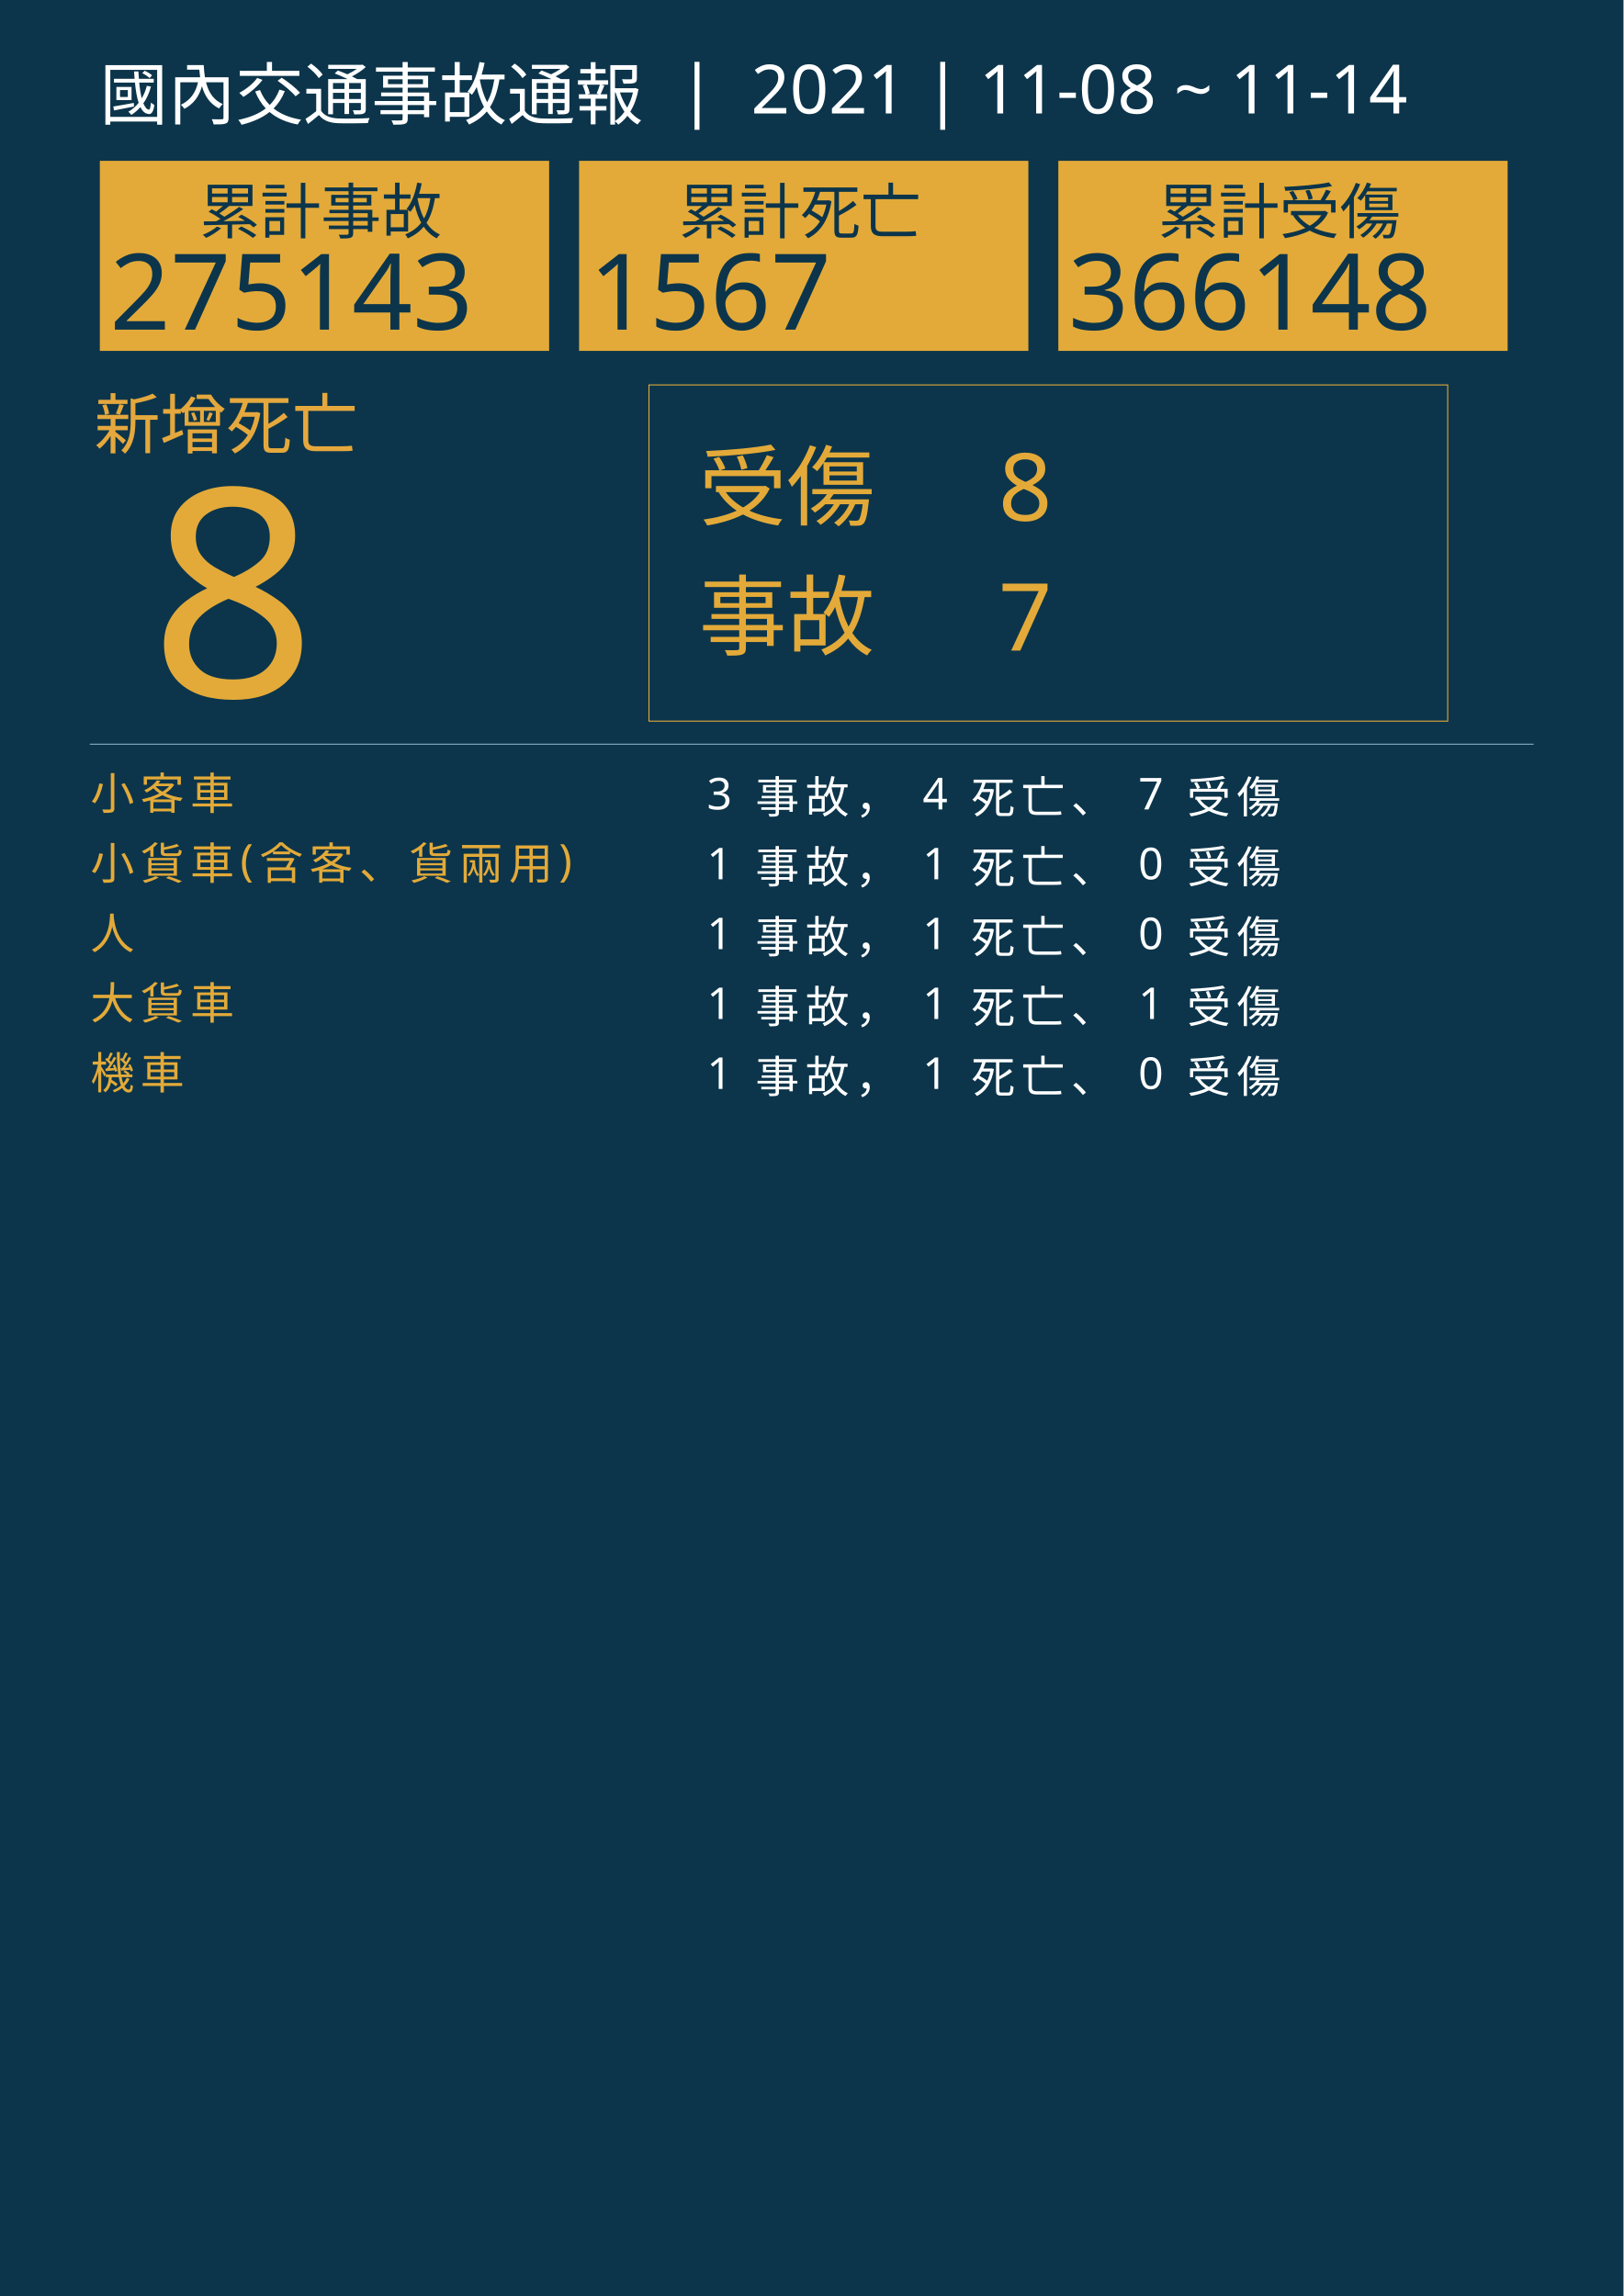
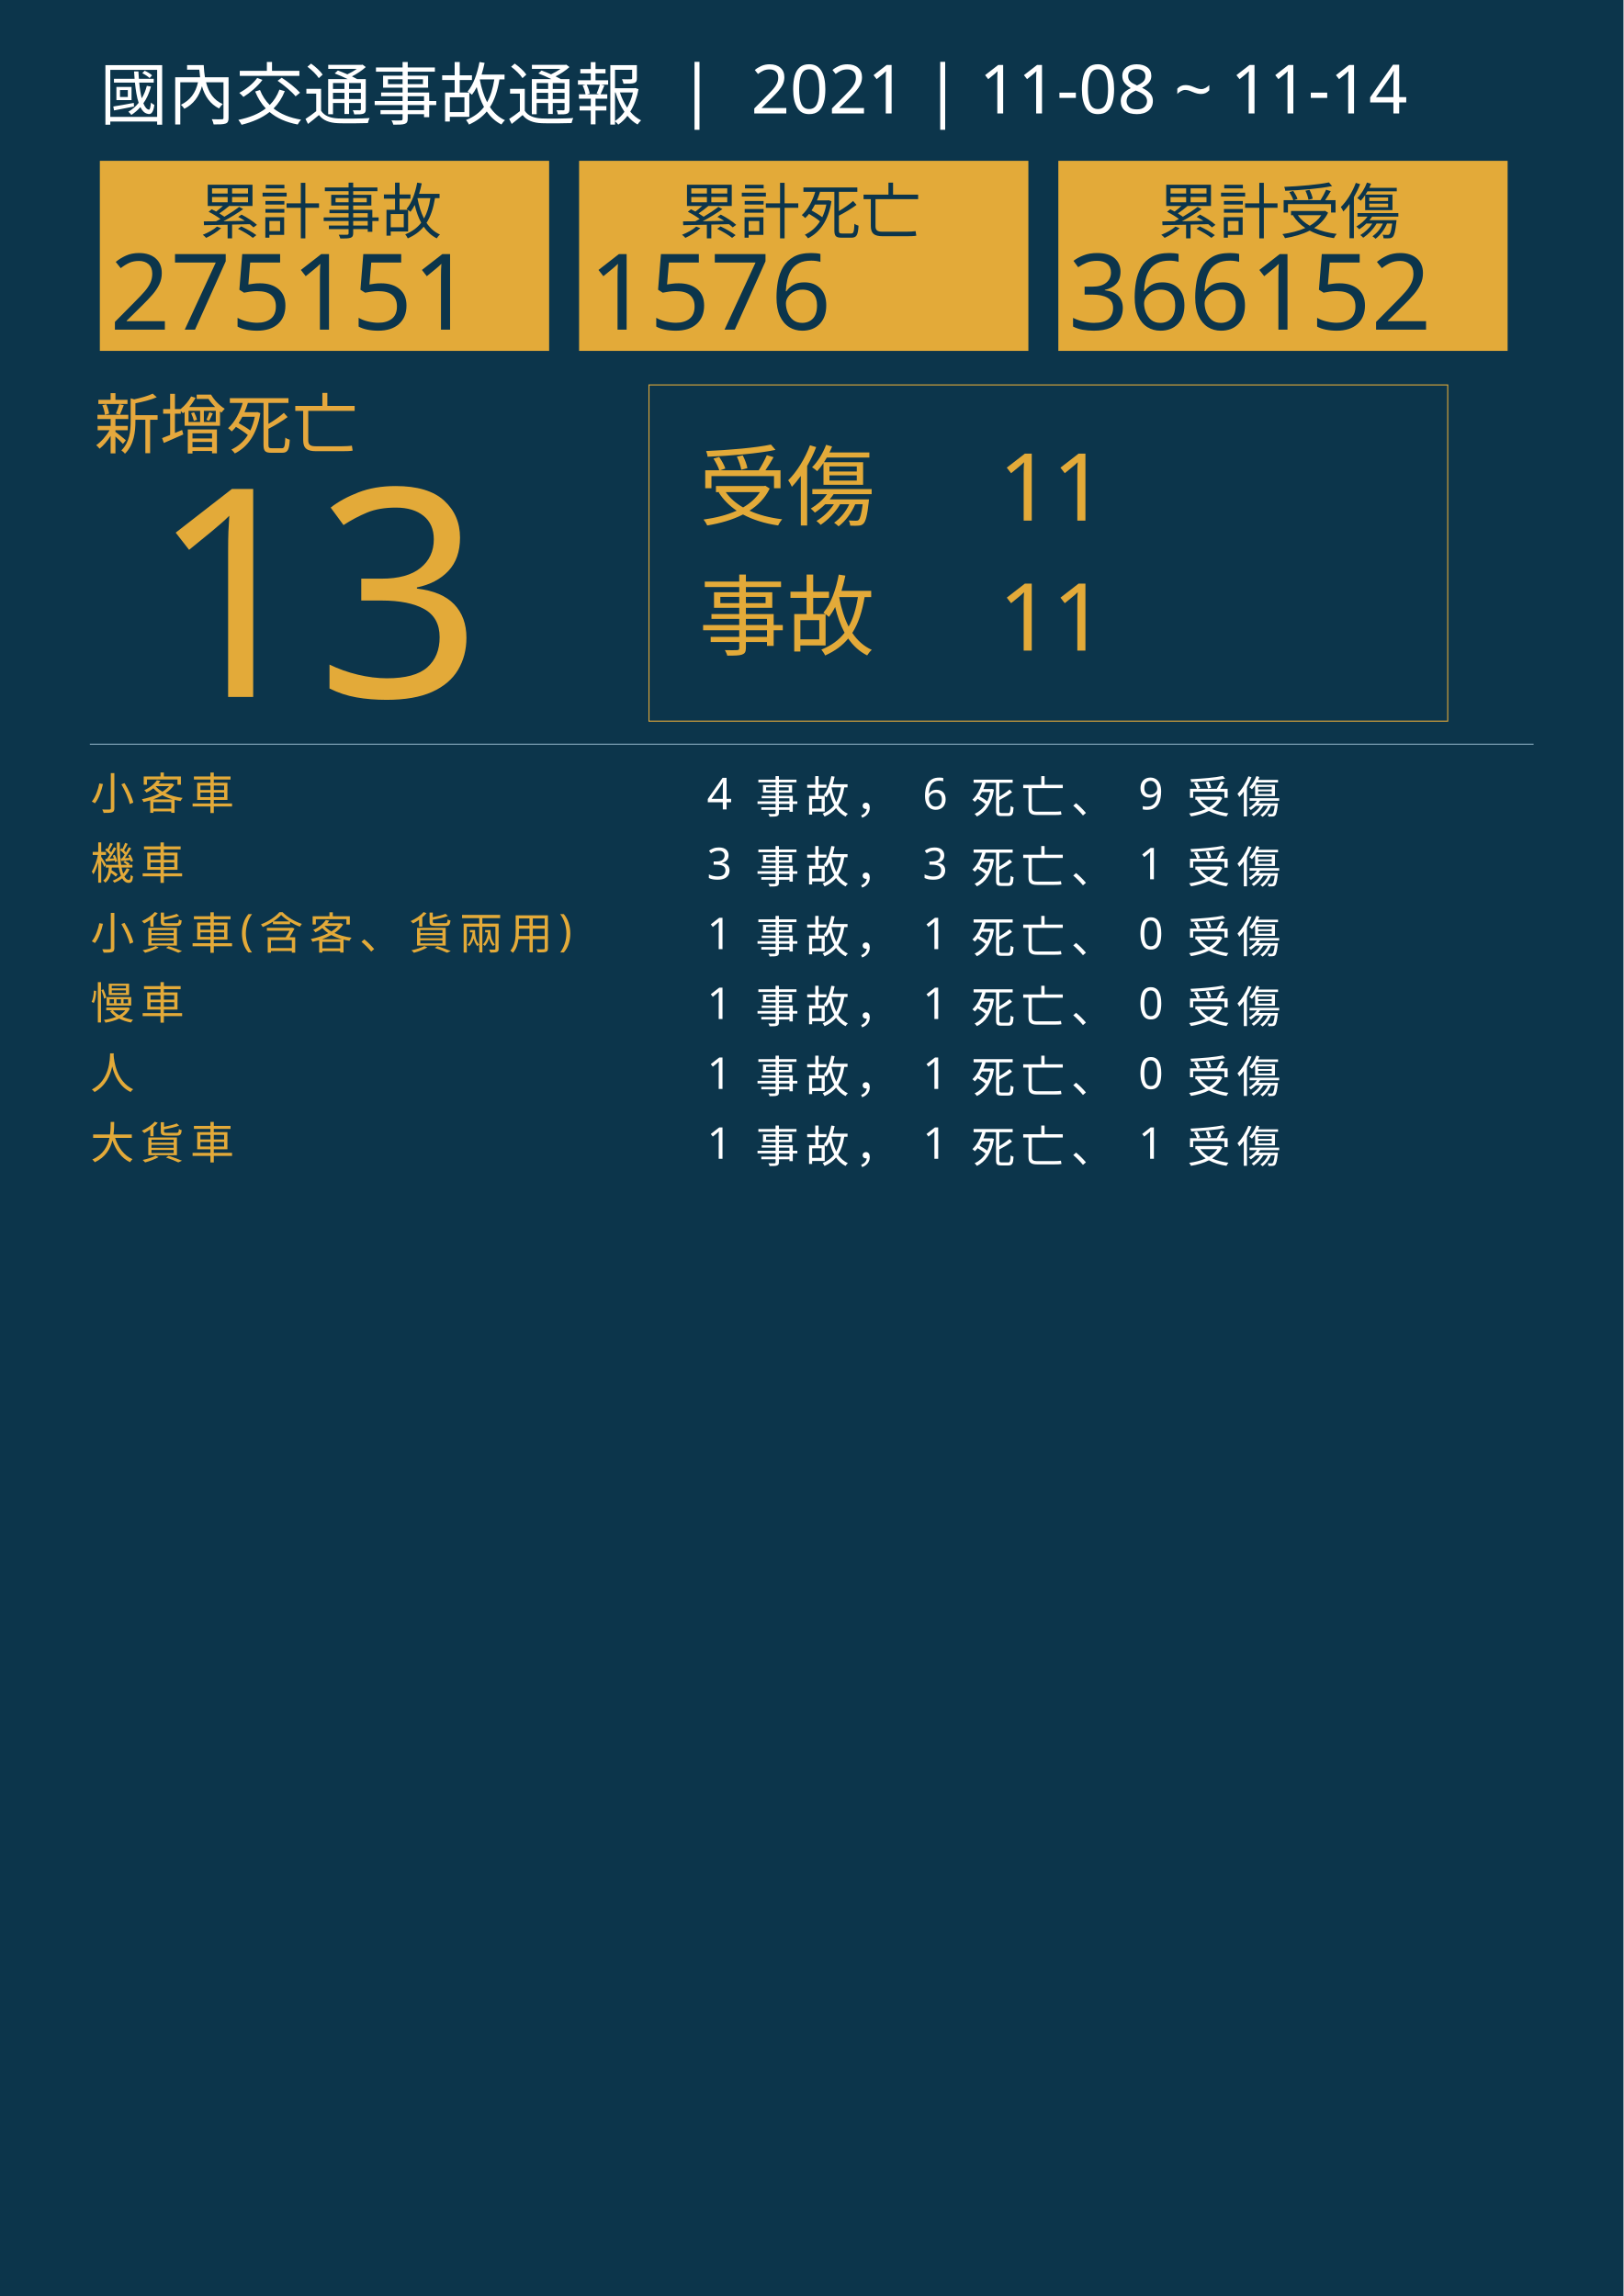
<svg xmlns="http://www.w3.org/2000/svg" version="1.1" id="圖層_1" x="0px" y="0px" viewBox="0 0 1626 2300" style="enable-background:new 0 0 1626 2300;" xml:space="preserve">
  <style type="text/css">
	.st0{fill:#0C354B;}
	.st1{fill:#E5A83D;}
	.st2{font-family:'NotoSansCJKtc-Bold-B5pc-H';}
	.st3{font-size:66px;}
	.st4{fill:#E3AA39;}
	.st5{font-family:'Arial-BoldMT';}
	.st6{font-size:291.776px;}
	.st7{fill:none;stroke:#E3AA39;stroke-miterlimit:10;}
	.st8{font-family:'NotoSansCJKtc-Light-B5pc-H';}
	.st9{font-size:88px;}
	.st10{font-family:'NotoSansCJKtc-Medium-B5pc-H';}
	.st11{font-size:94px;}
	.st12{fill:none;stroke:#8AAFC1;stroke-miterlimit:10;}
	.st13{font-size:60.649px;}
	.st14{font-size:106px;}
	.st15{fill:none;}
	.st16{font-size:44px;}
	.st17{letter-spacing:6;}
	.st18{fill:#FFFFFF;}
	.st19{letter-spacing:1;}
	.st20{font-size:68px;}
</style>
  <rect class="st0" width="1626" height="2300" />
  <text transform="matrix(1 0 0 1 94.5001 449.017)" class="st1 st2 st3">新增死亡</text>
  <g>
-     <text transform="matrix(1 0 0 1 150 698.1412)" class="st4 st5 st6">8</text>
+     <text transform="matrix(1 0 0 1 150 698.1412)" class="st4 st5 st6">13</text>
  </g>
  <g>
    <rect x="650" y="385.6" class="st7" width="800" height="336.8" />
    <g>
      <text transform="matrix(1 0 0 1 700 519.593)" class="st4 st8 st9">受傷</text>
-       <text transform="matrix(1 0 0 1 1000 521.5084)" class="st4 st10 st11">8</text>
-       <text transform="matrix(1 0 0 1 1000 651.7274)" class="st4 st10 st11">7</text>
+       <text transform="matrix(1 0 0 1 1000 521.5084)" class="st4 st10 st11">11</text>
+       <text transform="matrix(1 0 0 1 1000 651.7274)" class="st4 st10 st11">11</text>
      <text transform="matrix(1 0 0 1 700 649.4965)" class="st4 st8 st9">事故</text>
    </g>
  </g>
  <line class="st12" x1="90" y1="745.5" x2="1536" y2="745.5" />
  <g>
    <g>
      <rect x="100" y="161.1" class="st4" width="450" height="190.4" />
      <g>
        <text transform="matrix(1 0 0 1 200 233.9079)" class="st0 st10 st13">累計事故</text>
        <g>
-           <text transform="matrix(1 0 0 1 110 330.2121)" class="st0 st5 st14">275143</text>
+           <text transform="matrix(1 0 0 1 110 330.2121)" class="st0 st5 st14">275151</text>
        </g>
      </g>
    </g>
    <g>
      <rect x="580" y="161.1" class="st4" width="450" height="190.4" />
      <g>
        <text transform="matrix(1 0 0 1 680 233.908)" class="st0 st10 st13">累計死亡</text>
        <g>
-           <text transform="matrix(1 0 0 1 590 330.2122)" class="st0 st5 st14">1567</text>
+           <text transform="matrix(1 0 0 1 590 330.2122)" class="st0 st5 st14">1576</text>
        </g>
      </g>
    </g>
    <g>
      <rect x="1060" y="161.1" class="st4" width="450" height="190.4" />
      <g>
        <text transform="matrix(1 0 0 1 1160 233.908)" class="st0 st10 st13">累計受傷</text>
        <g>
-           <text transform="matrix(1 0 0 1 1070 330.2122)" class="st0 st5 st14">366148</text>
+           <text transform="matrix(1 0 0 1 1070 330.2122)" class="st0 st5 st14">366152</text>
        </g>
      </g>
    </g>
  </g>
  <rect x="90.6" y="772.1" class="st15" width="1141.8" height="314.8" />
  <text transform="matrix(1 0 0 1 90.5591 810.7965)">
    <tspan x="0" y="0" class="st4 st10 st16 st17">小客車</tspan>
-     <tspan x="600" y="0" class="st18 st10 st16 st17"> 3 事故， 4 死亡、 7 受傷</tspan>
-     <tspan x="0" y="70" class="st4 st10 st16 st17">小貨車(含客、貨兩用)</tspan>
-     <tspan x="600" y="70" class="st18 st10 st16 st17"> 1 事故， 1 死亡、 0 受傷</tspan>
-     <tspan x="0" y="140" class="st4 st10 st16 st17">人</tspan>
+     <tspan x="600" y="0" class="st18 st10 st16 st17"> 4 事故， 6 死亡、 9 受傷</tspan>
+     <tspan x="0" y="70" class="st4 st10 st16 st17">機車</tspan>
+     <tspan x="600" y="70" class="st18 st10 st16 st17"> 3 事故， 3 死亡、 1 受傷</tspan>
+     <tspan x="0" y="140" class="st4 st10 st16 st17">小貨車(含客、貨兩用)</tspan>
    <tspan x="600" y="140" class="st18 st10 st16 st17"> 1 事故， 1 死亡、 0 受傷</tspan>
-     <tspan x="0" y="210" class="st4 st10 st16 st17">大貨車</tspan>
-     <tspan x="600" y="210" class="st18 st10 st16 st17"> 1 事故， 1 死亡、 1 受傷</tspan>
-     <tspan x="0" y="280" class="st4 st10 st16 st17">機車</tspan>
+     <tspan x="0" y="210" class="st4 st10 st16 st17">慢車</tspan>
+     <tspan x="600" y="210" class="st18 st10 st16 st17"> 1 事故， 1 死亡、 0 受傷</tspan>
+     <tspan x="0" y="280" class="st4 st10 st16 st17">人</tspan>
    <tspan x="600" y="280" class="st18 st10 st16 st17"> 1 事故， 1 死亡、 0 受傷</tspan>
+     <tspan x="0" y="350" class="st4 st10 st16 st17">大貨車</tspan>
+     <tspan x="600" y="350" class="st18 st10 st16 st17"> 1 事故， 1 死亡、 1 受傷</tspan>
  </text>
  <text transform="matrix(1 0 0 1 100 119.2712)" class="st18 st8 st20">國內交通事故通報  |  2021 | 11-08 ~ 11-14</text>
</svg>
